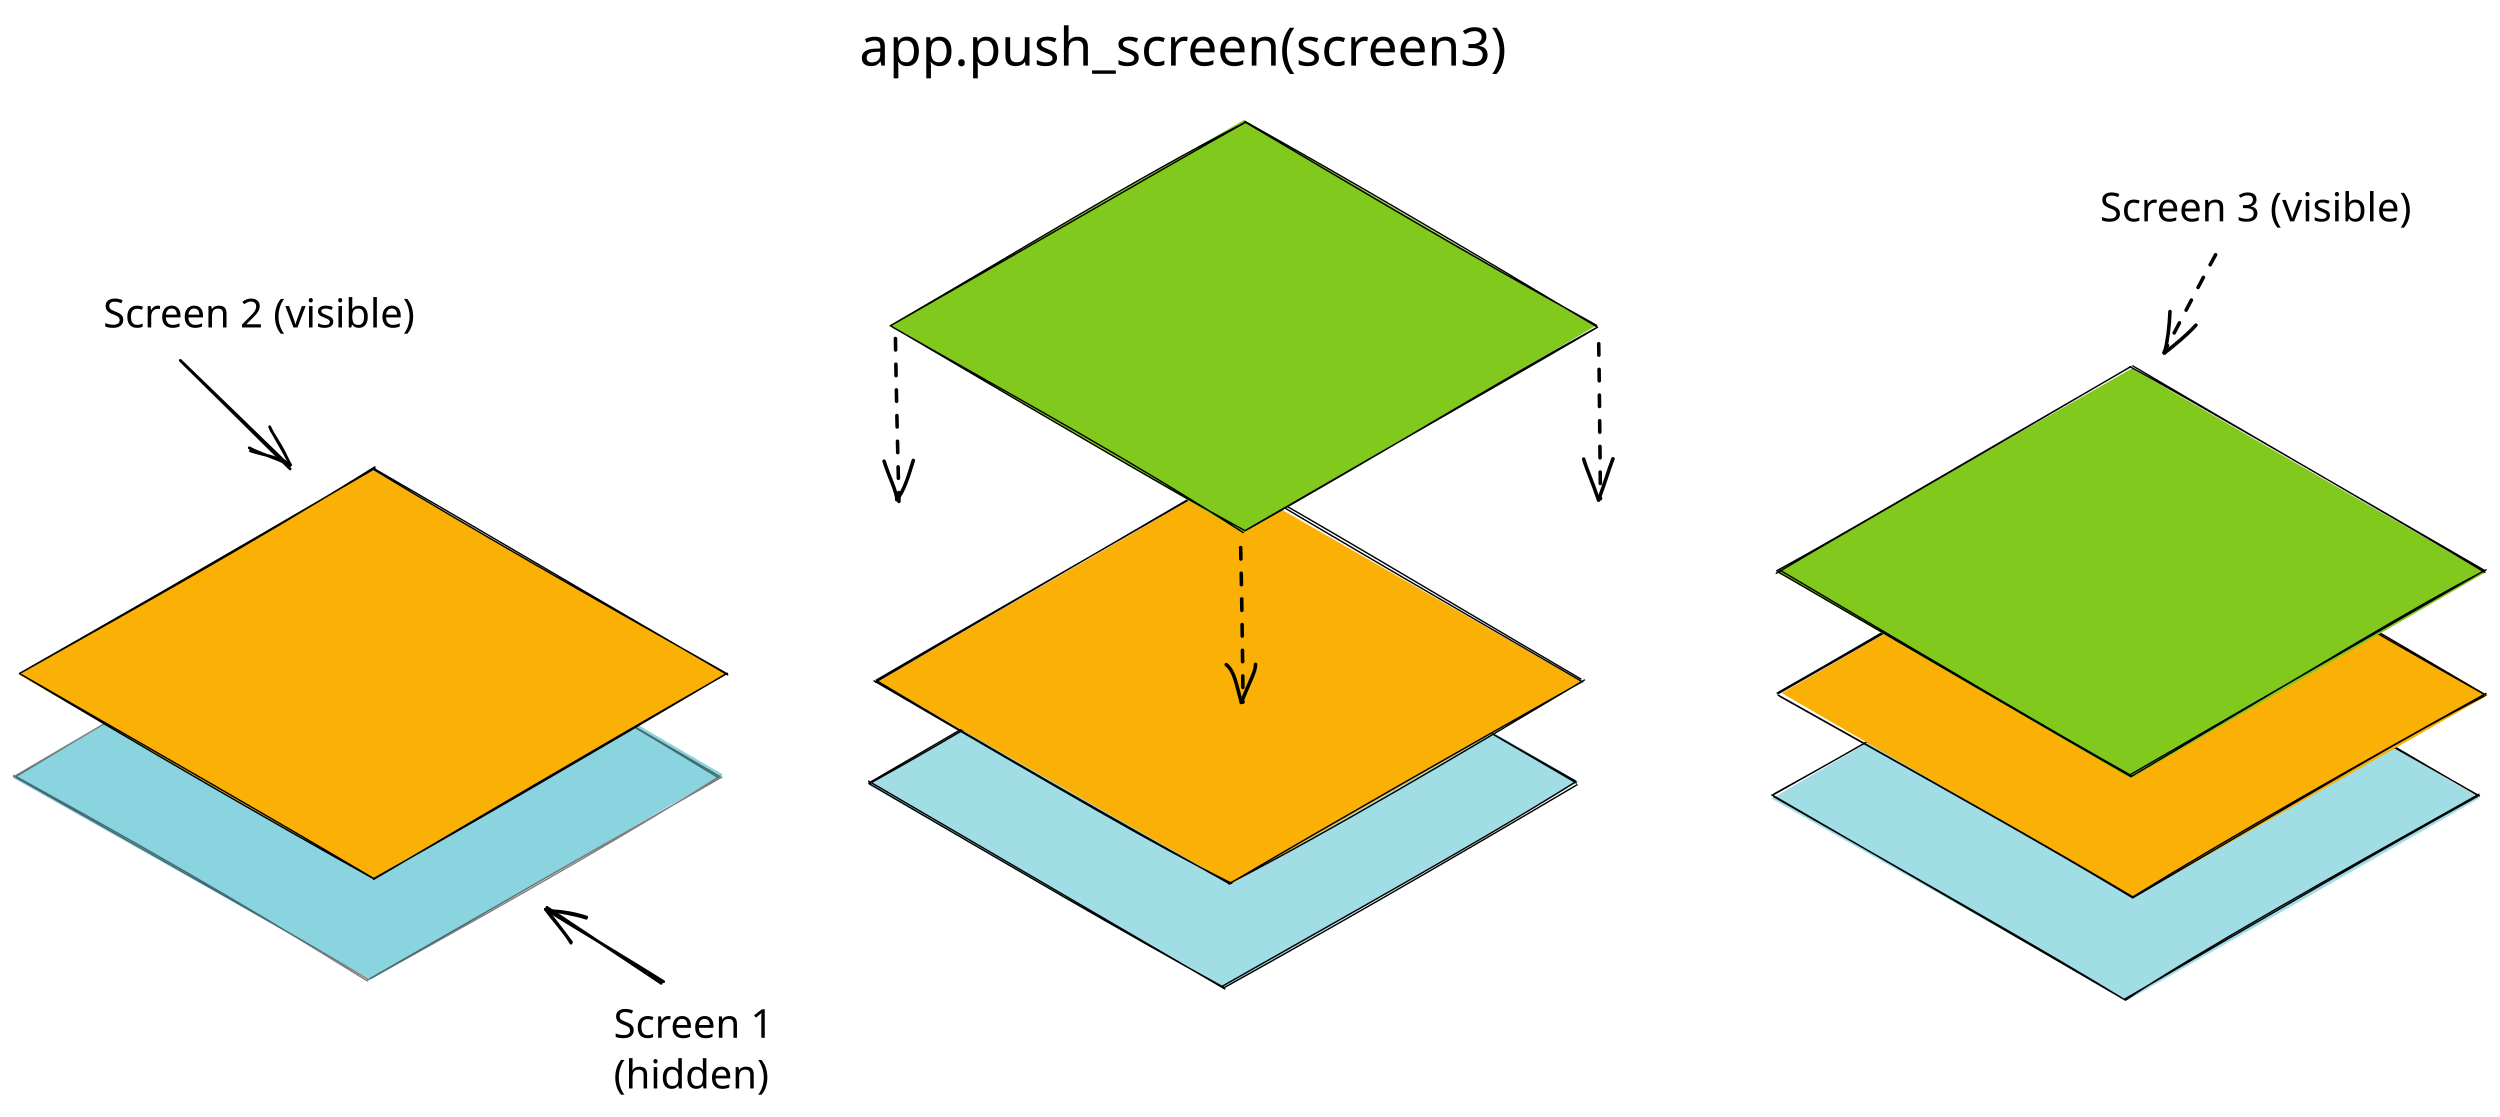
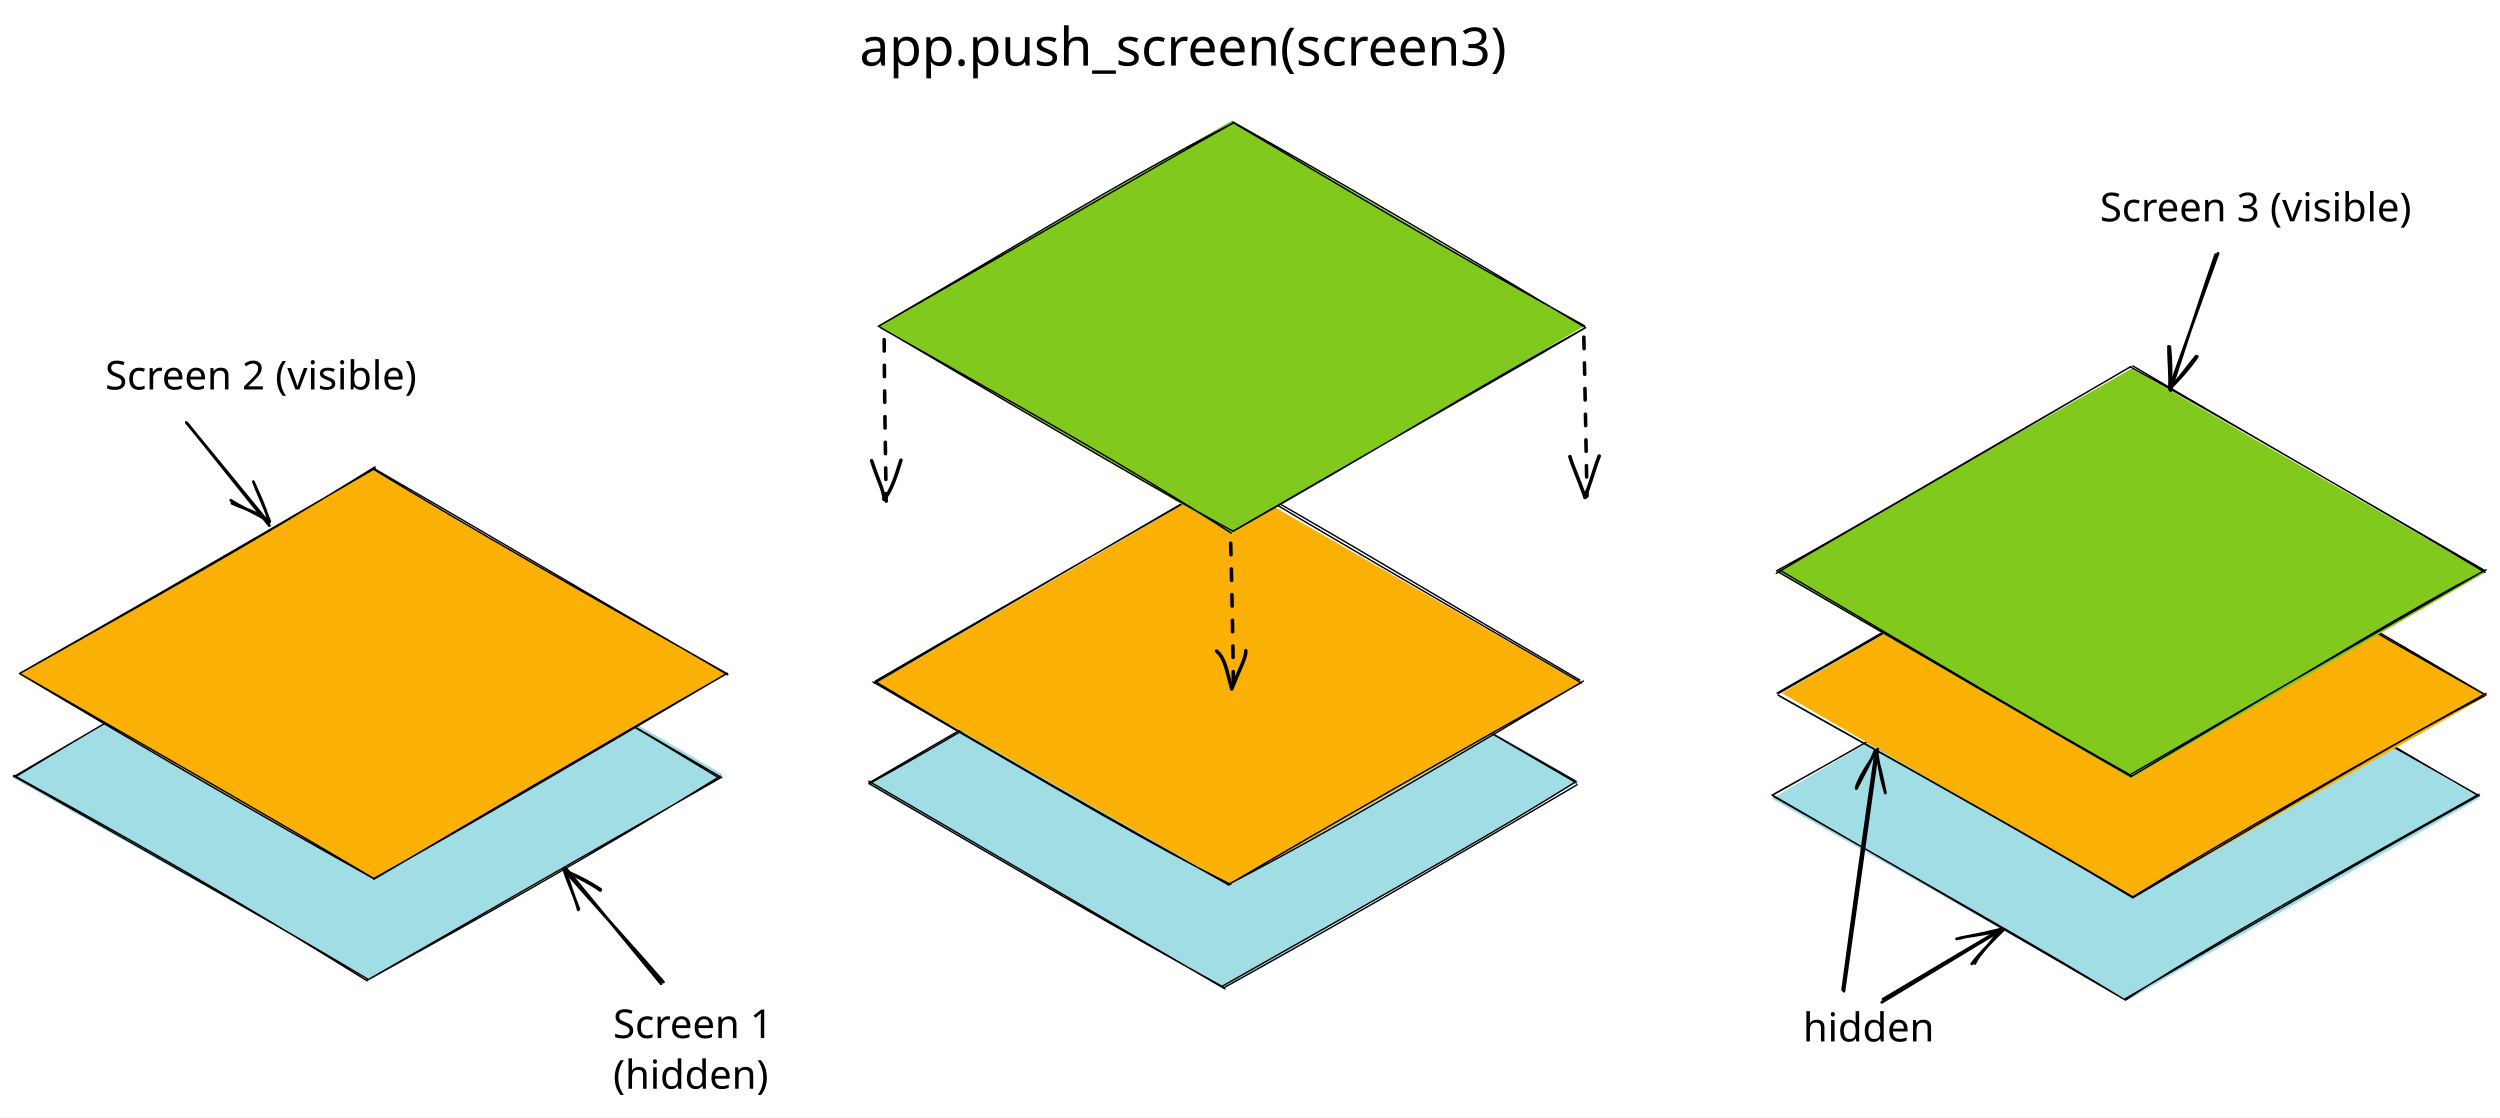
- <svg xmlns="http://www.w3.org/2000/svg" version="1.1" viewBox="0 0 1752.599 783.053" width="1752.599" height="783.053">
+ <svg xmlns="http://www.w3.org/2000/svg" version="1.1" viewBox="0 0 1752.684 783.261" width="1752.684" height="783.261">
  
-   eyJ2ZXJzaW9uIjoiMSIsImVuY29kaW5nIjoiYnN0cmluZyIsImNvbXByZXNzZWQiOnRydWUsImVuY29kZWQiOiJ4nN1ba1PbSFx1MDAxNv2eX0ExX7JVsdJ9+/Zrqra2Ylx1MDAxOFx1MDAwMslcdTAwMTBCgFx1MDAxMNidooQljFx1MDAwNtsyllxmmKn8972tXHUwMDEwS37I8Vx1MDAwYo8zrkqM1e3WVfc55z66/deLjY3NtNdcdTAwMGU3f93YXGZcdTAwMWZqfiNcbjr+/eYrd/0u7CRR3KImyD4ncbdTy3pep2k7+fX166bfuVx003bDr4XeXZR0/UaSdoMo9mpx83WUhs3kP+7/XHUwMDBmfjP8dztuXHUwMDA2acfLb1JcdIMojTvf7lx1MDAxNTbCZthKXHUwMDEzXHUwMDFh/b/0eWPjr+z/gnVB5DfjVpB1z1x1MDAxYVxu5ilcdTAwMTi++iFuZaZyjVx1MDAxNpVVTPV7RMk23S1cclx1MDAwM2q+XCKLw7zFXdqUjXP1+OVLJag+9v6sXHUwMDFjXZnGyWee3/YqajSO0l4jMyqJ6VnytiTtxDfhaVx1MDAxNKTX7t5D18u+1Ym79etWmCRcdTAwMDPfidt+LUp7dE2y/kW/Vc+GyK880CfkymOWaWk4l1x1MDAwNk0+iPs6oPFcdTAwMTi3aEFcIijkoIfs2opcdTAwMWK0XGZk1y8se+WWXfq1mzqZ11xu8j5cXPr+5VXe5/7padFKXHUwMDBmXHJcbi37TddhVL9OnVx0RnlGc2aLrUmYLVx1MDAwMUernO08b3G3bO9cdTAwMDVcdTAwMTlcdTAwMTj+XHUwMDE4nsRrv9N+mqzNxH0omOss/W1cdTAwMThJRTRcdTAwMTWWOdxcdTAwMGLOzo6O8XHv06f36UlcdTAwMTjYi62H/lhcdTAwMDPQ8zud+H6z3/L16a/ctG478L9cdTAwMDGKK4XGaG00szkoXHUwMDFiUeuGXHUwMDFhW91GI79cdTAwMTbXbnJcZmZXv76aXHUwMDE5+lxiWFxufcZAKY5cdTAwMDKnhv69vD68Oagnh+/bp4adw/3l9vvu31x0fXqGXHUwMDFmYVx1MDAxZphcdTAwMDeWcaRHNcrowtNmXHUwMDAzaOWhNlZcdTAwMDI3aLXmi4H/yr9kTC5cdTAwMTH8SjKQ1ii+WvAn6iw6qj7Ut6o75qHaaV8oe/dpWeA3XFxIYMtcdTAwMDJ/XHUwMDFhPqTjkC9VOfKtQc6JhDA18kXrKFFh03w8qneqe2danFx1MDAxY8DfKvo/Rr5cdTAwMTHKXHUwMDAzY7XgQJhEXHUwMDFjVH2J1jO0IMpcdTAwMWFygFx1MDAwNVbMXHUwMDAze20lu4JR2HNmRvGu+Vxiysn3MCGQiX+OxFsuSGxmQXlcdTAwMGWmuJVcdTAwMWVFj2GmXHJcdTAwMDNXd/xm1OhcciBcIoM/XHUwMDE5eFTrhGFrg/+v9fI6XG6CsPWv4pIlId3fXHKoXHUwMDA2v/mmXHUwMDEx1Vx1MDAxZFk2XHUwMDFi4dUgi9KI4rB+c1x1MDAxYVx1MDAxN+a4Rpb4NFxcZy9cdTAwMTh+orhcdTAwMTPVo5bfOC63ai4yXHUwMDE347NhMlx1MDAxYs5cdTAwMDA4KfzUZD4/2bn321x1MDAwN59cdTAwMWVud+Vx8/KsXCLimzUnM/koXHUwMDBmXHUwMDExOICUUlx1MDAxN5mSkVx1MDAxOTxBcyBccvFdXG5jmFx1MDAxYzJsOXRcdTAwMDaRr0KfzoVrT3RWTFx1MDAxOKeuuSv96X2W5VxigPlcdTAwMDOtiM2w8ZLSpuiyXHUwMDExjmczyIFvrojNRasmsvnbNI+hM6d0o4zPRjqUWza9b5688DPQXHUwMDE5hqH5bHSWXHUwMDAyPIpcdNFyzaRcdTAwMTJi0DeTmHlEcYr9XHUwMDE4sYhS1GHDlkNnXG59XHUwMDE5V5qhkIyCXHUwMDA1OYbcXHUwMDFhPaWAKUPSXCLAgFx1MDAxZHHdIFx1MDAwNVOWhpid7JmZXHUwMDEzyP4sdExSv5NWo1ZcdTAwMTC16tSY68j3XHUwMDEyw95cdTAwMTQuXCIjcK3rrGSeZpRbXHUwMDFiRclcdTAwMTSlXHUwMDE5XHUwMDEyRaFT3W87m4XHXGZ3a23cP0q5nnp87VtcdTAwMTW2glx1MDAxZts0OftcdTAwMWGwiVbUgqBcdTAwMTCYKbDIc+/ZN0owj1x1MDAxYlx1MDAwNtpaTuG4VjhqVMNP0q242YxSmvuPcdRKh+c4m8w3juXXoT9cIlx1MDAxZvRQxbZhOWi7XHUwMDExXHUwMDA3VT3/ayMnTPah//dcdTAwMWavxvYuxXLWOIzifLRcdTAwMTfF95l1zFx1MDAxNNKYYVx1MDAxOVx1MDAxM1oriWp6XHUwMDE5m1x1MDAxY42upYxcdTAwMTnNPEqrtSTga2V5fucsKlx1MDAxMdpcdTAwMTM071ZcdTAwMWFKMiyaIbuWo2KGebSigjCMZFx1MDAwMVFwVMUoPLLIJGjnWlTRtTypmLBcdTAwMTRAUmC1WlxymztBmFLDJuesXHUwMDAzeoEkXHUwMDEyaFx1MDAwNFjNSMhoKkdFjFx1MDAxY5ZEqYW15LBoqcV8XCI2uXo6YFx1MDAxNFMogZGHXHUwMDA0UMxcdTAwMThhR42yXHUwMDFlXG5aPIGaVl+hXHUwMDFkNepnXHUwMDEysUoplrPWXHUwMDExXHUwMDE4zyhjXHUwMDEzyoTClFxuXHUwMDE5V8LdXHJcdTAwMGJV5lx1MDAxZimZ/+7wbe/N7+fb76PzXu/iovXYOGTrnV9RyCVcdOAk2CxjpsqDoaxGTnOvLTlcdTAwMThcdTAwMDRhpLV2yLB5SuRKLbFOyMg4KSQ8Q5F8goRcdTAwMTE7bSHye74ytixcdTAwMDR7I46WXCJobXD6XHKcRKrTi2pPJ/u3XHUwMDA3VWzvXt339P66w9OVsVx1MDAxOVxiZpCCXHUwMDE4yYaq2IZ7ICmpYJQyXGLF16yKTTmClEzJZyhiTywzXHUwMDEzXWfJXHUwMDEx5lx1MDAwNqexZeDU5CeNlTPUpraCVpxuXexcdTAwMWXYZOvxJjzjaT1qrDs4KZlQpED0olx1MDAwMFtcZm2xVJT2uKL4QmpcdTAwMTeA6zxDmlx1MDAwYpxcdTAwMDZqlodLlE5cdTAwMTc8UFx1MDAwMsdWvL9ownC3+/vjY+PyXFxdXFyJNFx1MDAxMr1zVlxihEbyj37L11eTxj1IXHUwMDBlPsH9TSdt31U+Xu3ffH54XHUwMDBiXHUwMDFmljBuoG9vw3fqg4wjflx1MDAxMu/s3+5XfjtZwri31Y9cdTAwMDdcdTAwMDGenjZcdTAwMWa+7GzXZEe+fVx1MDAxM/aWVbYjXHUwMDA3hXkw+1xcW03F+s2wXHUwMDAwUFohkFx1MDAwYjG1XHUwMDAwXFz4v5392bu/+pRsXHUwMDFmnO7e3aSXR/u7651cdTAwMDZSXHUwMDBm40lFnthlUcCGXHUwMDA1gCN4IFxcXG6u3Vx1MDAxNqy1i+02XHUwMDAxmMtwTPAkXHUwMDBie9196uNcYuHR7XpTmLfSUEm7XHUwMDFjueAn5isgU0LtijagKELlRtmBPv1yco617+Vkv9322t3k+lwiySq4L7+9ifFF5UJBf1x1MDAxNUXlUtsmUrG0JEP+tjSToXybUGhnOPAwWfSWQcbAT67DZbtjJIerXHUwMDA1XG4jXHUwMDE0YzhYlTHoaWUpiUSBzilcdTAwMGbHXHTL4VwiXHUwMDEx3kjBpbuBXHUwMDE13IypynBOZmpcdTAwMDCkqIFcdTAwMTkobNd/98xcdTAwMWPJLVx1MDAwM8M5toVcdTAwMTeoyzBlOJ+LqVPWZSaHeFx1MDAxYsVcdTAwMTKINUqAsIhAWalcdTAwMTWjZVxc6UnNhWRAqlx1MDAwNsZcdTAwMTj+1KGkKjP4XHUwMDE0P1FppFx1MDAxNE/uNYKkfLRcdTAwMTfF95nFhFx1MDAxOFImJmho0im+mD7tnFx1MDAxY+isqZZIUFx1MDAxZSGQnLZcdTAwMDJLWpI7zUxLrIcuXHUwMDE5VVJcdFxyXHUwMDA2XHUwMDE3SzvLtIR7XHUwMDEyLbhcdTAwMDNaSpDJqMeJXHSzXHUwMDFlKVx1MDAxZGogiLgseEycr7mWcq6jVHOriUv9XHUwMDEw+CwlkmdTk1xu92hcdGhcdTAwMGVorSzjXFxbXej1VFDlXHUwMDFlWmNcdTAwMDRcdTAwMTimKJND+b3G+E/Tk3JMZa0jaFqWoqAoP8jCtGLCXHUwMDFkx5paUibnemsqKaApXHUwMDAyIa2gZEBcdTAwMDDKwjGRrNIqwFx1MDAxM07qhVx1MDAxMFx1MDAwNpmyi1x1MDAxZGUp11x1MDAxNEWpIflMyv6VQDsmc+BMeZS8XHUwMDE5d4BOo9Bq5NyaJmfEyNA8WFiNotjn3fueIT5h5Fx1MDAxYZSmXHUwMDE4zdXGXHUwMDE56DFcdTAwMWLNXHUwMDFjPC0tJ+dsXHUwMDE4Usz5nUr/PEUpQVTWOIKlXHUwMDE5XHUwMDA1ZdJcdTAwMTHvXHRcdTAwMDddmVx1MDAxMpIrmGFcdTAwMTf6w1x1MDAxN4TTuFo5PD22j6c6OGZnn6/mkZRcdTAwMTXWXHUwMDFmiVx1MDAxNlx1MDAxZVx0iVGIjJFzXHUwMDFiXGZSKFv2lHHVXHRcblFIXlx1MDAxNjzr+lxmmzfkZ1x1MDAxMCn1WHFFwrqt01x1MDAxOXRkXoCq8vJcdTAwMThcdTAwMDX00lU0Zlx1MDAwMOj1baXVOdw6fnt6XHUwMDEzX1xcJM1qXHUwMDE3t9+vO0Cl8IBRpsatorVcdTAwMWX+XHKCZZ5wZ4OsVExcdTAwMTFIXHUwMDE2O+619N8gcGDk6ayew80tsn1cdTAwMDNE5VVs31x1MDAxNFx1MDAxZPvIXHUwMDBmXHUwMDA1XHUwMDFjSZyCTlxyz4/vztrs896X7puz+pdeLejetntzVYxWXG5PIE9O+ZtQijyUXHUwMDFhLFx1MDAxOHGGnnRuXHUwMDBiOOXgkmZkIXguff9cdTAwMDbc5rexK/7twHNt32BcdTAwMTJvP+zvn/D0+DCs/r5b0/rkYGm/vFx1MDAwMYlsliNHXHUwMDEzOVW2XHUwMDFkXHUwMDAyXFyUXHUwMDEziqEhfzdDjlNLd3eSy7vIPFThMd5pJLdHXHUwMDFkue45XHUwMDBlTbXn9kEoKLFKMTlcdTAwMTiRVID4JrVAkFx1MDAxYSjPVIvVTcpcdTAwMThcdTAwMDViXGaVRo/rcyZJaIWGXHUwMDE1M+hcdTAwMTmRTkmS4lx1MDAxYWbZ+MtcdTAwMDG1wHl9sZbn9cXC5/UlL3WRYMGV/vT0hJ687mtKaKuYXHUwMDA3XHUwMDFhpCBYyWK54FuG4XFrKURiXHUwMDE2iO36eVx1MDAxY6TQnmGU5CiUQtCd8nCsT25lPC6YXHUwMDEx3Fx1MDAxYVxy5Fx1MDAxNEe5XHUwMDBlUlwihf5sjt/mLFKymJuNU5YsJjuJjWLJwu0gKIpnNVx1MDAxM8ZwZU2hV79iXHUwMDAxUlx1MDAxOeaMp17I5jzqOjlcdTAwMTQsXHUwMDE4VSFsSUBDXHUwMDA2SWCUpqrRMlxuuPP6klx1MDAxY4aQRrjfgI3Y9DNcdTAwMTVLKqVgdq9cdTAwMTFcdTAwMTjnw70ovjs/kN3AbVwiXHUwMDFmpYS5/mpcdTAwMTCso+BJxvOn3LyLwvvquJwpezl1zObTiVDonvWvry++/lx1MDAxZipcdTAwMDVGaSJ9
+   eyJ2ZXJzaW9uIjoiMSIsImVuY29kaW5nIjoiYnN0cmluZyIsImNvbXByZXNzZWQiOnRydWUsImVuY29kZWQiOiJ4nOVcXG1z2khcdTAwMTL+nl/h8n3Zq1xu2nnr6Zmturpcbk5cdTAwMWN7XHUwMDEzx/Fb/HK35ZJBgNaAMFx1MDAxMrbxVv779chcdTAwMGVcdTAwMTIvXCJgMEtyVGyMRkitmaeffrpnJn+92tjYTPqdYPO3jc3gvuI3w2rXv9t87Y7fXHUwMDA23TiM2tQk0s9x1OtW0jNcdTAwMWJJ0ol/+/XXlt+9XHUwMDBlkk7Tr1x1MDAwNN5tXHUwMDE49/xmnPSqYeRVotavYVx1MDAxMrTif7vfn/xW8K9O1KomXS+7SSmohknUfbxX0FxmWkE7ienq/6HPXHUwMDFiXHUwMDFif6W/c9ZVQ79cdTAwMTW1q+npaUPOPLSjRz9F7dRUY5hgWqFcdTAwMWGcXHUwMDEwxm/pZklQpdZcdTAwMWFcdTAwMTlcdTAwMWNkLe7QJjQv9MPZWalafuj/WTqqmebJXHUwMDE3nt21XHUwMDE2NptHSb+Z2lx1MDAxNEf0KFlbnHSj6+A0rCZccmrlI8eLvtWNevVGO4jjoe9EXHUwMDFkv1x1MDAxMiZ9d4yxwVG/XU+vkVx1MDAxZLmnT4prjzFccmgtN1x1MDAwMCx7WPd9oYzHuFVWgFx1MDAxMlpxgSOGbUVNXHUwMDFhXHUwMDA2MuxcdTAwMWYsfWWmXfmV6zrZ165m53Dw/aua1tlZd09cdTAwMGasLHjKKIkwaGpcdTAwMDRhvZE4I4z2XGZyZvOtcZCOXHUwMDAyV1ZbhsCzXHUwMDE2d9PObjWFw1x1MDAxZqP92PC7naf+2ozdh5zBztZ3o1jK4yk30sFu9fz86Fg97Fx1MDAxZVx1MDAxZX5IToKqvdy6XHUwMDFmXFxrXGJ8frdcdTAwMWLdbVx1MDAwZVq+Pv2VmdbrVP1HTHGtlWVcdTAwMTJcZkeW9XQzbF9TY7vXbGbHosp1XHUwMDA2w/To19dzg19cdFVcdTAwMDR+Qo7Qmis5O/rvoHFwvV+PXHUwMDBmPnROXHK7XHUwMDEwd1dvP/TWXHUwMDFj/YJ5wjKu6FGNNiiH4c9Re1xujVx1MDAwNcGNsoh8MfjX/CvGYIng18BcdTAwMDRYo/lqwVx1MDAxZuvz8Kh8X98qb5v7crdzqe3t4VLAb1xmXHUwMDFhLkGwZYE/XHTuk0nIXHUwMDA3XHKFyDdGXHUwMDEx+Fx0XHUwMDBmMyNfto9iXHUwMDFktMzno3q3vHuO8mRfrDnvXHUwMDFiXHSe0VJoXHUwMDAzipxcdTAwMWPsXHUwMDEw8ClcdTAwMTB4TCgujaBcdTAwMWZccrBcdTAwMTDu0Vx1MDAwMquJcdxzZsZcdTAwMDGPfFxm5lx1MDAxNH6YlIrJn4fjhbZKSJhcdTAwMDPmXHUwMDE5mqJ2clx1MDAxND5cdTAwMDQpOVxmXHUwMDFk3fZbYbM/XHUwMDA0iVx1MDAxNP9k4FGlXHUwMDFiXHUwMDA07Vxy/t/2L42wWlxy2v/MXHUwMDBmWVx1MDAxY9D93Vx1MDAwNfXwN980w7rzls1mUFx1MDAxYnajJCQpNmhOolxcXHUwMDFmV8hcdTAwMTKfLtfdrY4+UdRccuth229cdTAwMWVcdTAwMTdb9Sxv1kZcdTAwMTR7M1xigUTgXHUwMDE5/L/nzVx1MDAxNyfbd35n//D+Zlx1MDAwN45bV+clXHUwMDE5Xa+5Nyu0XHUwMDFlSoZWUawg+squ4r5P4cVcdTAwMTDgkFx0ozSSWHpcdTAwMTFvXHUwMDE2MiPMgTfnjj15s2aS5FxymiyU/uAxy1x0Nupblj3pipxZbPxCiVN41VxmJjuzgKFvrsiZ81ZNdebHbp7gzVxc5eLCqDtTTFKkj0Xm8N9z5+kjP4c7i1Fsvpg7g9RcdTAwMWVcdTAwMThtKTZLhZSaXHKrUqU8y8iVXHUwMDA1Q2lAczli2HL8XHUwMDE50JOcXiR/XHUwMDE13Vx1MDAwYsxcdTAwMDT3RuY5cVxmkqhF0082bt9it6A2inXyXHUwMDE5+Vlq51x1MDAxNHf/nkPOk0Hl7PC7STlsV8N2nVx1MDAxYTMm+VZm2J0hRqQuXFzpOSuZp4FzSYNI6Vx1MDAwNVx09ixRdV3hd5zN0mOGRFx1MDAwZadMg34o6Xo64+vAqqBd/b5N0/OvIZtcdTAwMTgpXFxOXHRccpL2s1xcXHQ7Zlx1MDAxNNmkZZrzcCYkmT5mU9OPk62o1VxuXHUwMDEz6vrPUdhORrs47cs3zs1cdTAwMWKBP8ZcdTAwMWb0TPm2UT7ouCtcdTAwMGXTevbXRuYw6YfB33+8nnh2MZbda1xmxdnlXuXf52Yyul0hkZGsZsRcdTAwMDSQucz3iGy6XHUwMDFlXUtcIjPUtYpcdTAwMGLrKkdEMyp72DTLkOhRzoeugEN5iFUjdi2HxzR6hmv6p4GowfKMTFx1MDAwNzRmXGJcdTAwMDCaXHUwMDEyaVdH4qBzicZcdTAwMTONSUtcdTAwMDJcdTAwMTJgxSSGXCLPqMsnselp61x1MDAxMGFI5ViCXHUwMDEzYl1HWZM76YnEhCdcdTAwMTEoWilwWog/l8Sml1BzNpXIKGlpXFy4pZtcdTAwMDGiVuNGecagdIqBMkgk++GHZrFSIZTT1jFcdTAwMTTPSWNTXG6F0rDRo1x1MDAwM1wi05K7bFx1MDAxNmZPsPzfXHUwMDBm3vfffLx4+yG86PcvL9tcdTAwMGbNXHUwMDAztt5cdFx1MDAxNiFcdTAwMWY8XHUwMDA1oDSjIE3cnYmhtE5cdTAwMGXCQ8s1UlJPRJZcdTAwMTNsa1ImJ7BokCBeoExeXFzLI6fjdq5cIsdz8Vx0qjBjUOT3zpjZq3kx6NPLclx1MDAxZuO9m/2y6uzU7vq4t/bwtJ6SXHUwMDAyXFzh0lx1MDAwMojhQMuN8Fx1MDAxOKN2XHUwMDEyQYyyXG47qlx1MDAwMP7eOjblXGJcdTAwMDBMw1x1MDAwYpSxp1TgrFwiPWJXXHUwMDAwTi1kXHUwMDExOEFKrTnD2UXgVrVcdTAwMWQlW5c7+zbeerhcdTAwMGXOeVJcdTAwMGab61x1MDAwZU4hPFLXRlJ4XHUwMDAyru1wdaqktYdcdTAwMTTTSGExJPDgYjLQiIrlwVx1MDAxMqkzzcCZYSueYTRBsNP7+PDQvLrQlzWZhLJ/wXJCaCz/XHUwMDE4tHx9Pe26+/H+obi77iad29Ln2t71l/v34tNcdTAwMTKuW8Wbm+B3/Vx0opCfRNt7N3uldydLuO5N+fN+VZ2etu7Ptt9WoFx1MDAwYu/fXHUwMDA0/WVV4Y1GsHJZXHUwMDFjUFSelpJcdTAwMTdcdTAwMTFcdTAwMDBSVkHaWsqZXHTg0n93/mf/rnZcdTAwMTi/3T/dub1Oro72dtY7XHUwMDBipDOMR1x1MDAxOZ5kLolcdTAwMTJsZJa1RKmFJ4hcYkmju0lYu2BcIkhZ01UwQTxBbrZ74PpqzOGVm/cmmbdSqYRcYozPXHUwMDE1jbJcdTAwMTHPSsiUT3NDbKtJoXKj7dA5g4JyhrVvXHUwMDA1Zb/T8Tq9uHFcdTAwMTmnNdxfXHUwMDFl3+TksnKupL+KsnKhbVNdsbAkI6coRZe1XHUwMDAym10oTqe8Zbhi1Y9cdTAwMWLBsoOx9ijUSlxutIYh48PB2IBcdTAwMDecXHUwMDE5amTkhsYsNvFb5IncXHUwMDEzzsW04kZxd5dcdI7JuSRSsKBpRCwl72JsJom7iVx1MDAwMiZI187vqc8vy5BuJLvnWaCQs2Omssx0ibeRL8tYo5hQSlCqRfwhclXNp1xuXGJ4Wlxu5UaUXHUwMDEz/VEnPp1QUJVcdTAwMTl+ilx1MDAxZqg0UoyotHVcZkvZ9V7l3+emXHUwMDEzZVxuQztHkETtYlx1MDAwZXE/XeusKaFcdTAwMDBcdTAwMDePUkpcdEaCXCKVn027pISiSFkjXG5cdTAwMDDNgVx1MDAxOGexuapcIkJcdTAwMTFcdTAwMWVQnm+UIHfgUptcdFx1MDAxYZ9z7qFby6WsK7vz3ErHgdJHXHUwMDFhM3jWcqpF+IS6jWfG/I18UlwiQrGCuVVBjjGktpg765FQKHhcYkB3krbaMGV/UkIpRJR7jWNpWXxC2UAhnyhcdTAwMDZMXG4+R6F1eq63pnxcIjR6qJTRmlx1MDAxMiPQw3RcIoT1pFx1MDAxNVppXHUwMDFhXHUwMDE4o5larJJVLFAsY5xuT9lcbpOcTZj6pifxSEXRXHUwMDE1LKUsbv52lE9QXHUwMDExMii1y1x1MDAxYVZCJ0ipy0vOXHUwMDFhzSFPSJxJKy2iXHUwMDA2olxuXHUwMDFh1DE6sVx1MDAxZadcdTAwMGUkkyl40Kjit6nXn41OXG5cdTAwMDGVNo5BaU46mbbEu3ihK7FcdTAwMWKSaJqjMv7pTInTqFxcOjg9tlx1MDAwZqdYPWbnX2prXnwkXHTmKTBGK0U9j7lcdTAwMTn5lE8096hcdTAwMDeMJFVohFx1MDAxNHKx0sNLbHBAXHUwMDEy+EOZ2ErKj0dcdTAwMTf7b5p7R8FJr1x1MDAwM+XD6qfT3avP0bLKbujkRcbcL1h6l4XhVEmwXHUwMDFhQc++kKxxU2p3XHUwMDBmto7fn15Hl5dxq9xTbz+sO/qBMlx1MDAxZlx1MDAwNsg5PaxQo/tcdTAwMWIs86RbdUSpXHUwMDEx0zQq6zUvxLlgXHUwMDE0RC0+I4IuMDGElph4XHUwMDFlQf5cXHSiLlxctmyF0qTF5+Dmz7+fd9iX3bPem/P6Wb9S7d10+s8qRq1cdTAwMTSdgjRcdTAwMDJ1ttRcdTAwMWElz3XH41x1MDAwNZRcdTAwMDdcXKBcdTAwMTKkXHUwMDExXHUwMDAw0C6WOy59Yki4WXVjV7wrYYF5oe9cdTAwMTKzJI3CzNKIuWg+RPDiJMcyRVx1MDAwMlxi7ezbzirJznZ8dVx1MDAxYpr7sniItpvxzVFcdTAwMTfWPckxaDw3XHUwMDExQsLEas1gWJWUXHUwMDA0+Vx1MDAwNaBUaaqthF5s31lcdTAwMTHy81x1MDAxYlCmrNjnXGYkokSxYqSrOHp7v7d3wpPjg6D8caeCeLK/XHUwMDE0pFPmzjVH8ayqy1wiS/blWi7Zl1x1MDAwYi/ZXHUwMDA3LC6DOpaXgs1cdTAwMTHKplx1MDAwZvx6TnFazTyBXHUwMDAyJMFcbpRcdTAwMWTZRq09bi0pXHUwMDE5Zlx1MDAwNXk7vkwgk5LuopVA6TJcdTAwMWGYtFx1MDAxZMcqz1xiSomsUW5cdTAwMTNcdTAwMGVcdTAwMWL3dVx1MDAwMaBcZua3XHUwMDFmr2Kp69xxJ2fHTEWL6UFiI1+0oFx1MDAwNF1cdTAwMGLLSSy7moTiuZNcdTAwMDZLXVx1MDAwNWjDnO3I3L7EpzN+tqJFqVx1MDAxMFHuNYal7HKv8u9zq1x1MDAwM1moio3klKHjXHUwMDFje/mOXHUwMDBm3vdKeHi6/eXjx/pd/fL0T41FS01cdTAwMWJ+pdHrXHUwMDA266CL0Vx1MDAxNYRAWMNcdTAwMTQoPZK1XHUwMDAxqWYrgCSElJbU68uIg9zE1jRtXHUwMDAwlMhz58Gr1Vx1MDAwNrUusWjnXGaO3zW2XHUwMDBmv1x1MDAxY4ja4bugM5s2eD3tui9a9rDWTZCtTHM8bqldXHUwMDA3nfFkyfO0XHUwMDA1isL/ocWme+D4XHUwMDFjM6zTcTNcdTAwMTdcdTAwMWasUFxcaItcdTAwMWVBR9Cjulx1MDAxZPt2ZFx1MDAxYo1cdTAwMTJcdTAwMWVoXHUwMDA13M2aUFx1MDAxZbtYXHUwMDExpzBZXHUwMDAwj9PFXHLnkrJxJifJXHUwMDBiro1cdTAwMDeIRksrXHUwMDA1XHUwMDEy6Mc20qCbu2GYXHUwMDFisZXMiTzb8WaUXHUwMDE308PMxvCuXHUwMDE1t0NDS+pAt0JcdTAwMDAmLNrgdJLmMt1qwMBcdTAwMDD8rFx1MDAwMqNcdTAwMThT7lVcdTAwMWGH05xcdTAwMTKjkFM0K+RcdTAwMTTQbjGylLNrjOkxY105XHUwMDA1085329qY0E5VjXCKJVx1MDAwNWKYNcYoXHUwMDE0L7Qm2yjPpYaoLaOsg7p9nFLIXHUwMDBlt1KNJCjRXHUwMDFiSW4xXoejhEpxQlHWef9/nFwiaFx1MDAxOK2rXHUwMDE4XHUwMDE56lx1MDAwYs3HOUW6rXCIlIQq1EaQfpzOKUVWTZ9cdTAwMDJcdTAwMWOxijFlJLOKI1GZlVx1MDAxM5jOc5UwTckxxVx1MDAwNUvZxI+9Qa9cdTAwMTDP7lVcdTAwMWGHclx1MDAxMZ29erqDW/x6lFx1MDAxMO5cdTAwMDZcdTAwMDNC0Fx1MDAwZatPSjB7zM3bMLgrT5qRSV9OeKVcdTAwMWTquChwXHUwMDBm+9fXV1//XHUwMDA3mNhRliJ9
  <defs>
    <style>
      @font-face {
        font-family: "Virgil";
        src: url("https://unpkg.com/@excalidraw/excalidraw@0.12.0-32d8221/dist/excalidraw-assets/Virgil.woff2");
      }
      @font-face {
        font-family: "Cascadia";
        src: url("https://unpkg.com/@excalidraw/excalidraw@0.12.0-32d8221/dist/excalidraw-assets/Cascadia.woff2");
      }
    </style>
  </defs>
-   <rect x="0" y="0" width="1752.599" height="783.053" fill="#ffffff" />
-   <g stroke-opacity="0.5" fill-opacity="0.5" stroke-linecap="round" transform="translate(10 400.2561) rotate(0 247.7422 143.4355)">
-     <path d="M249.07 -1.77 L496.89 142.74 L249.87 286.48 L-0.83 145.12" stroke="none" stroke-width="0" fill="#15aabf" fill-rule="evenodd" />
+   <rect x="0" y="0" width="1752.684" height="783.261" fill="#ffffff" />
+   <g stroke-linecap="round" transform="translate(10 400.2561) rotate(0 247.7422 143.4355)">
+     <path d="M249.07 -1.77 L496.89 142.74 L249.87 286.48 L-0.83 145.12" stroke="none" stroke-width="0" fill="#15aabf66" fill-rule="evenodd" />
    <path d="M248.92 1.29 C315.26 39.76, 386.87 79.98, 494.58 145.5 M247.79 0.15 C338.29 52.65, 429.38 106.11, 494.74 144.19 M494.96 143.83 C436.82 179.75, 375.72 216.01, 247.46 286.91 M496.04 144.53 C411.32 192.89, 328.36 240.48, 248.59 286.26 M247.37 287.36 C187.51 250.35, 127.94 213.75, -0.31 143.33 M248.45 286.5 C191.32 252.47, 135.52 220.83, -0.54 143.75 M1.28 144.02 C99.5 84.4, 198.59 28.48, 247.43 0.82 M-0.48 144.32 C64.45 106.33, 127.23 69.27, 248.48 -0.57" stroke="#000000" stroke-width="1" fill="none" />
  </g>
-   <g stroke-linecap="round" transform="translate(14.19939 328.7156) rotate(0 247.7422 143.4355)">
+   <g stroke-linecap="round" transform="translate(14.28357 328.7156) rotate(0 247.7422 143.4355)">
    <path d="M246.59 0.63 L495.04 143.97 L247.18 287.32 L-1.13 144.14" stroke="none" stroke-width="0" fill="#fab005" fill-rule="evenodd" />
    <path d="M246.54 -0.2 C319.24 43.48, 392 85.25, 495.83 143.78 M247.87 -0.28 C316 39.05, 383.71 79.16, 495.95 144.4 M495.68 143.34 C403.13 196.24, 308.47 251.97, 247.72 287.79 M495.38 143.31 C398.92 200.53, 302.52 256.59, 247.76 287.17 M248.05 287.34 C178.64 246.16, 108.58 206.22, -0.51 143.45 M247.65 287.26 C168.16 242.82, 89.94 197.59, -0.5 143.43 M1.05 142.6 C78.99 98.56, 159.08 54.33, 248.62 -1.44 M-0.35 143.28 C61.2 108.23, 123.62 72.66, 248.72 -0.4" stroke="#000000" stroke-width="1" fill="none" />
  </g>
-   <g transform="translate(430.199 702.0533) rotate(0 54 35.5)">
+   <g transform="translate(429.8567 702.2608) rotate(0 54 35.5)">
    <text x="0" y="25.5" font-family="Virgil, Segoe UI Emoji" font-size="28px" fill="#000000" text-anchor="start" style="white-space: pre;" direction="ltr">Screen 1</text>
    <text x="0" y="61" font-family="Virgil, Segoe UI Emoji" font-size="28px" fill="#000000" text-anchor="start" style="white-space: pre;" direction="ltr">(hidden)</text>
  </g>
-   <g transform="translate(72.35136 204.5588) rotate(0 118 18)">
+   <g transform="translate(73.72421 248.0636) rotate(0 118 18)">
    <text x="0" y="25" font-family="Virgil, Segoe UI Emoji" font-size="28px" fill="#000000" text-anchor="start" style="white-space: pre;" direction="ltr">Screen 2 (visible)</text>
  </g>
  <g stroke-linecap="round">
-     <g transform="translate(126.4047 253.6403) rotate(0 38.00835 37.33103)">
-       <path d="M0.98 0.05 C13.84 12.61, 64.33 62.57, 76.95 75.06 M0.03 -0.98 C12.83 11.24, 63.78 60.85, 76.5 73.15" stroke="#000000" stroke-width="2" fill="none" />
+     <g transform="translate(130.5804 297.1451) rotate(0 28.65556 35.47608)">
+       <path d="M0.98 0.05 C10.72 11.99, 48.74 59.48, 58.25 71.35 M0.03 -0.98 C9.71 10.62, 48.19 57.76, 57.79 69.44" stroke="#000000" stroke-width="2" fill="none" />
    </g>
-     <g transform="translate(126.4047 253.6403) rotate(0 38.00835 37.33103)">
-       <path d="M49.2 62.44 C57.5 65.31, 65.15 65.68, 76.64 71.51 M48.34 60.3 C55.75 64.23, 63.73 66.39, 77.21 72.24" stroke="#000000" stroke-width="2" fill="none" />
+     <g transform="translate(130.5804 297.1451) rotate(0 28.65556 35.47608)">
+       <path d="M32.07 55.69 C39.92 59.44, 47.12 60.66, 57.94 67.8 M31.21 53.55 C38.21 58.27, 45.78 61.2, 58.51 68.54" stroke="#000000" stroke-width="2" fill="none" />
    </g>
-     <g transform="translate(126.4047 253.6403) rotate(0 38.00835 37.33103)">
-       <path d="M63.49 47.72 C67.72 54.87, 71.32 59.4, 76.64 71.51 M62.63 45.57 C66.35 53.34, 70.67 59.26, 77.21 72.24" stroke="#000000" stroke-width="2" fill="none" />
+     <g transform="translate(130.5804 297.1451) rotate(0 28.65556 35.47608)">
+       <path d="M47.95 42.69 C51.27 50.24, 53.98 55.15, 57.94 67.8 M47.08 40.55 C49.99 48.66, 53.5 54.92, 58.51 68.54" stroke="#000000" stroke-width="2" fill="none" />
    </g>
  </g>
  <g stroke-linecap="round">
-     <g transform="translate(464.528 689.5987) rotate(0 -40.41467 -26.47026)">
-       <path d="M-0.99 -0.26 C-14.45 -9.17, -67.64 -44.66, -81.08 -53.48 M0.69 -1.44 C-12.92 -10.2, -68.85 -43.8, -82.16 -52.22" stroke="#000000" stroke-width="2" fill="none" />
+     <g transform="translate(464.4064 689.8854) rotate(0 -33.90841 -40.48299)">
+       <path d="M-0.99 -0.26 C-12.28 -13.85, -56.8 -68.02, -68.07 -81.5 M0.69 -1.44 C-10.76 -14.87, -58.01 -67.16, -69.15 -80.25" stroke="#000000" stroke-width="2" fill="none" />
    </g>
-     <g transform="translate(464.528 689.5987) rotate(0 -40.41467 -26.47026)">
-       <path d="M-53.21 -46.62 C-61.73 -49.44, -69.27 -50.73, -81.09 -51.43 M-53.51 -45.89 C-62.34 -48.82, -73.04 -50.18, -82.04 -52.01" stroke="#000000" stroke-width="2" fill="none" />
+     <g transform="translate(464.4064 689.8854) rotate(0 -33.90841 -40.48299)">
+       <path d="M-43.25 -66.29 C-50.94 -71.38, -57.64 -74.96, -68.08 -79.45 M-43.56 -65.56 C-51.36 -71.26, -61.04 -75.37, -69.03 -80.04" stroke="#000000" stroke-width="2" fill="none" />
    </g>
-     <g transform="translate(464.528 689.5987) rotate(0 -40.41467 -26.47026)">
-       <path d="M-63.95 -29.14 C-69.53 -36.67, -74.12 -42.76, -81.09 -51.43 M-64.26 -28.41 C-69.5 -37.15, -76.65 -44.27, -82.04 -52.01" stroke="#000000" stroke-width="2" fill="none" />
+     <g transform="translate(464.4064 689.8854) rotate(0 -33.90841 -40.48299)">
+       <path d="M-58.65 -52.73 C-62.12 -61.41, -64.59 -68.72, -68.08 -79.45 M-58.96 -52 C-61.64 -62.24, -66.25 -70.82, -69.03 -80.04" stroke="#000000" stroke-width="2" fill="none" />
    </g>
  </g>
-   <g stroke-linecap="round" transform="translate(609.3647 405.0283) rotate(0 247.7422 143.4355)">
+   <g stroke-linecap="round" transform="translate(609.4489 405.0283) rotate(0 247.7422 143.4355)">
    <path d="M246.44 -1.78 L497.32 142.98 L248.53 287.92 L-0.69 145.12" stroke="none" stroke-width="0" fill="#15aabf66" fill-rule="evenodd" />
    <path d="M248.42 0.94 C302.23 32.79, 356.81 63.81, 495.33 142.65 M247.53 0.13 C297.56 28.37, 348.44 57.89, 495.72 143.87 M496.2 145.12 C401.93 200.96, 308.6 254.21, 249.21 287.12 M494.83 143.31 C444.76 174.66, 392.62 204.36, 247.56 286.29 M249.26 288.25 C194.97 256.67, 143.71 226.55, -0.38 142.59 M248.34 287.03 C175.58 246.93, 104.15 205.17, -0.3 144.22 M0.35 144.23 C60.29 111.11, 119.84 73.98, 248.48 -0.05 M0.06 143.68 C82.05 95.93, 162.67 49.33, 248.23 0.24" stroke="#000000" stroke-width="1" fill="none" />
  </g>
-   <g stroke-linecap="round" transform="translate(614.1116 333.4919) rotate(0 247.7422 143.4355)">
+   <g stroke-linecap="round" transform="translate(613.4259 334.2409) rotate(0 247.7422 143.4355)">
    <path d="M246.22 1.83 L494.46 144.53 L249.05 286.18 L1.12 144.35" stroke="none" stroke-width="0" fill="#fab005" fill-rule="evenodd" />
    <path d="M248.94 -0.67 C313.94 35.36, 376.87 73.94, 494.13 142.53 M248.13 -0.34 C317.79 41.65, 387.05 81.58, 495.36 144.59 M496.61 143.22 C409.1 195.4, 319.7 248.55, 248.25 285.5 M494.79 144.54 C408.93 192.92, 321.56 242.55, 247.42 286.21 M249.37 285.77 C192.99 257.66, 139.11 225.62, -1.41 143.82 M248.16 286.26 C165.27 239.95, 82.73 192.98, 0.22 143.56 M0.23 143.24 C53.47 112.16, 103.1 83.78, 247.95 0.39 M-0.32 144.75 C64.09 106.84, 129.03 69.07, 248.24 -0.59" stroke="#000000" stroke-width="1" fill="none" />
  </g>
-   <g stroke-linecap="round" transform="translate(624.5184 85.07248) rotate(0 247.7422 143.4355)">
+   <g stroke-linecap="round" transform="translate(616.1473 85.455) rotate(0 247.7422 143.4355)">
    <path d="M247.64 -1 L493.84 143.54 L247 288.59 L-0.57 142.71" stroke="none" stroke-width="0" fill="#82c91e" fill-rule="evenodd" />
    <path d="M248.22 0.44 C325.09 45.7, 400.42 91.03, 494.77 142.98 M248.3 0.12 C324.16 42.5, 399.06 86.64, 494.87 143.98 M494.12 144.91 C419.32 186.16, 344.36 232.89, 248.82 286.75 M495.5 144.27 C444.91 174, 393.93 202.75, 248.07 287.02 M246.99 288.29 C172.61 240.05, 94.15 197.22, 1.16 144.28 M248.11 286.88 C196.21 258.45, 145.04 228.78, 0.35 143.62 M0.95 142.6 C85.98 93.16, 171.2 40.26, 248.35 0.73 M-0.5 143.42 C89.18 92.33, 180.48 38.89, 248.72 0.6" stroke="#000000" stroke-width="1" fill="none" />
  </g>
-   <g transform="translate(602.4775 10) rotate(0 262 22.5)">
+   <g transform="translate(602.5617 10) rotate(0 262 22.5)">
    <text x="0" y="36" font-family="Cascadia, Segoe UI Emoji" font-size="37.18px" fill="#000000" text-anchor="start" style="white-space: pre;" direction="ltr">app.push_screen(screen3)</text>
  </g>
  <g stroke-linecap="round">
-     <g transform="translate(628.0766 237.0059) rotate(0 1.142658 57.08612)">
-       <path d="M-0.34 0.33 C-0.14 19.56, 1.53 95.39, 2.11 114.5" stroke="#000000" stroke-width="2.5" fill="none" stroke-dasharray="8 10" />
+     <g transform="translate(620.2038 237.7475) rotate(0 0.6308032 56.61978)">
+       <path d="M-0.34 0.33 C-0.31 19.4, 0.67 94.62, 1.08 113.57" stroke="#000000" stroke-width="2.5" fill="none" stroke-dasharray="8 10" />
    </g>
-     <g transform="translate(628.0766 237.0059) rotate(0 1.142658 57.08612)">
-       <path d="M-8.32 86.28 C-4.41 98.49, 0.5 107.31, 0.64 113.22" stroke="#000000" stroke-width="2.5" fill="none" />
+     <g transform="translate(620.2038 237.7475) rotate(0 0.6308032 56.61978)">
+       <path d="M-9.1 85.25 C-5.28 97.5, -0.46 106.35, -0.38 112.28" stroke="#000000" stroke-width="2.5" fill="none" />
    </g>
-     <g transform="translate(628.0766 237.0059) rotate(0 1.142658 57.08612)">
-       <path d="M12.19 85.76 C8.41 98.11, 5.62 107.12, 0.64 113.22" stroke="#000000" stroke-width="2.5" fill="none" />
+     <g transform="translate(620.2038 237.7475) rotate(0 0.6308032 56.61978)">
+       <path d="M11.42 84.92 C7.54 97.23, 4.66 106.21, -0.38 112.28" stroke="#000000" stroke-width="2.5" fill="none" />
    </g>
  </g>
  <g stroke-linecap="round">
-     <g transform="translate(1120.233 241.6617) rotate(0 0.7746109 54.52124)">
-       <path d="M0.53 -0.7 C0.92 17.16, 1.5 89.74, 1.75 107.92" stroke="#000000" stroke-width="2.5" fill="none" stroke-dasharray="8 10" />
+     <g transform="translate(1109.853 237.1143) rotate(0 1.273642 55.88948)">
+       <path d="M0.53 -0.7 C1.09 17.62, 2.33 92.02, 2.75 110.65" stroke="#000000" stroke-width="2.5" fill="none" stroke-dasharray="8 10" />
    </g>
-     <g transform="translate(1120.233 241.6617) rotate(0 0.7746109 54.52124)">
-       <path d="M-9.99 80.17 C-7.9 87.58, -4.55 94.31, 0.42 108.85" stroke="#000000" stroke-width="2.5" fill="none" />
+     <g transform="translate(1109.853 237.1143) rotate(0 1.273642 55.88948)">
+       <path d="M-9.23 83 C-7.09 90.38, -3.67 97.1, 1.42 111.59" stroke="#000000" stroke-width="2.5" fill="none" />
    </g>
-     <g transform="translate(1120.233 241.6617) rotate(0 0.7746109 54.52124)">
-       <path d="M10.53 79.95 C7.53 87.5, 5.79 94.29, 0.42 108.85" stroke="#000000" stroke-width="2.5" fill="none" />
+     <g transform="translate(1109.853 237.1143) rotate(0 1.273642 55.88948)">
+       <path d="M11.29 82.6 C8.34 90.17, 6.66 96.99, 1.42 111.59" stroke="#000000" stroke-width="2.5" fill="none" />
    </g>
  </g>
  <g stroke-linecap="round">
-     <g transform="translate(868.6939 384.6219) rotate(0 0.8007131 53.27694)">
-       <path d="M1.06 -0.74 C1.57 17.26, 2.7 89.72, 2.7 107.59" stroke="#000000" stroke-width="2.5" fill="none" stroke-dasharray="8 10" />
+     <g transform="translate(861.7383 381.6293) rotate(0 0.9500708 50.01661)">
+       <path d="M1.06 -0.74 C1.62 16.17, 2.95 84.29, 2.99 101.07" stroke="#000000" stroke-width="2.5" fill="none" stroke-dasharray="8 10" />
    </g>
-     <g transform="translate(868.6939 384.6219) rotate(0 0.8007131 53.27694)">
-       <path d="M-9.05 81.32 C-3.36 86.02, -2.37 93.57, 1.51 107.79" stroke="#000000" stroke-width="2.5" fill="none" />
+     <g transform="translate(861.7383 381.6293) rotate(0 0.9500708 50.01661)">
+       <path d="M-8.85 74.84 C-3.13 79.52, -2.11 87.07, 1.8 101.27" stroke="#000000" stroke-width="2.5" fill="none" />
    </g>
-     <g transform="translate(868.6939 384.6219) rotate(0 0.8007131 53.27694)">
-       <path d="M11.47 81.13 C11.66 86.06, 7.15 93.66, 1.51 107.79" stroke="#000000" stroke-width="2.5" fill="none" />
+     <g transform="translate(861.7383 381.6293) rotate(0 0.9500708 50.01661)">
+       <path d="M11.66 74.58 C11.89 79.51, 7.4 87.13, 1.8 101.27" stroke="#000000" stroke-width="2.5" fill="none" />
    </g>
  </g>
-   <g stroke-linecap="round" transform="translate(1242.368 413.9235) rotate(0 247.7422 143.4355)">
+   <g stroke-linecap="round" transform="translate(1242.452 413.9235) rotate(0 247.7422 143.4355)">
    <path d="M247.76 0.72 L496.15 145.48 L248.75 287.48 L-0.33 146" stroke="none" stroke-width="0" fill="#15aabf66" fill-rule="evenodd" />
    <path d="M247.01 1.49 C323.64 42.13, 397.83 87.48, 494.92 143.82 M247.54 0.24 C331.39 50.88, 416.11 98.78, 495.82 144.06 M495.46 142.85 C397.1 198.01, 295.26 255.25, 248.06 287 M494.77 144.16 C423.04 184.06, 351.04 225.76, 247.27 286.38 M247.16 286.95 C186.29 249.76, 123.41 214.69, 0.98 144.47 M247.7 287.25 C149.79 230.18, 51.3 173.14, -0.19 143.31 M1.25 142.68 C93.29 92.18, 188.27 35.13, 246.97 0.47 M0 143.69 C57.5 111.36, 116.52 78.11, 247.37 -0.72" stroke="#000000" stroke-width="1" fill="none" />
  </g>
-   <g stroke-linecap="round" transform="translate(1247.115 342.6155) rotate(0 247.7422 143.4355)">
+   <g stroke-linecap="round" transform="translate(1247.199 342.6155) rotate(0 247.7422 143.4355)">
    <path d="M248.72 0.67 L496.97 144.75 L248.61 286.54 L2 143.3" stroke="none" stroke-width="0" fill="#fab005" fill-rule="evenodd" />
    <path d="M249.49 1.27 C300.93 31.79, 354.74 61.51, 495.3 144.58 M248.24 -0.74 C329.95 49.48, 411.78 97.68, 495.54 144.75 M494.33 145.44 C439.04 173.74, 385.07 206.5, 248.13 286.77 M495.64 143.53 C405.3 193.72, 316.14 244.2, 247.5 286.51 M248.08 286.88 C195.36 254.98, 143.19 225.53, 0.47 145.48 M248.37 286.35 C195.24 254.79, 141.37 224.14, -0.69 144.61 M-1.32 143.27 C82.4 95.85, 160.3 48.28, 248.47 -0.97 M-0.31 143.53 C85.9 94.51, 171.99 44.2, 247.28 -0.09" stroke="#000000" stroke-width="1" fill="none" />
  </g>
-   <g stroke-linecap="round" transform="translate(1245.932 256.7494) rotate(0 247.7422 143.4355)">
+   <g stroke-linecap="round" transform="translate(1246.016 256.7494) rotate(0 247.7422 143.4355)">
    <path d="M248.67 1.48 L496.24 144.61 L247.67 288.87 L-0.7 143.9" stroke="none" stroke-width="0" fill="#82c91e" fill-rule="evenodd" />
    <path d="M249.27 -0.22 C341.26 54.05, 434.4 107.17, 496.07 144.51 M247.26 0.33 C297.84 28.15, 348.22 57.96, 496.24 143.38 M496.92 142.71 C443.83 170.38, 395.17 200.65, 247.9 287.77 M495.01 143.63 C440.05 175.29, 384.62 206.89, 247.64 286.22 M248.01 286.85 C187.14 252.68, 127.09 216.87, 1.48 142.73 M247.47 287.46 C180.04 248.99, 112.32 208.8, 0.61 144.18 M-0.73 145.19 C50.47 114.66, 100.86 86.42, 247.03 0.67 M-0.47 143.43 C49.77 116.04, 98.72 86.34, 247.91 0.27" stroke="#000000" stroke-width="1" fill="none" />
  </g>
-   <g transform="translate(1472.113 130.1793) rotate(0 117.5 18)">
+   <g transform="translate(1472.197 130.1793) rotate(0 117.5 18)">
    <text x="0" y="25" font-family="Virgil, Segoe UI Emoji" font-size="28px" fill="#000000" text-anchor="start" style="white-space: pre;" direction="ltr">Screen 3 (visible)</text>
  </g>
  <g stroke-linecap="round">
-     <g transform="translate(1554.182 178.4361) rotate(0 -18.90443 34.06542)">
-       <path d="M-0.97 0.16 C-7.28 11.43, -31.21 57.26, -37.19 68.7" stroke="#000000" stroke-width="2.5" fill="none" stroke-dasharray="8 10" />
+     <g transform="translate(1554.266 178.4361) rotate(0 -16.59821 47.41082)">
+       <path d="M-0.97 0.16 C-6.51 15.88, -27.37 79.5, -32.57 95.39 M0.72 -0.8 C-4.98 15.07, -27.67 77.85, -33.2 93.57" stroke="#000000" stroke-width="2" fill="none" />
    </g>
-     <g transform="translate(1554.182 178.4361) rotate(0 -18.90443 34.06542)">
-       <path d="M-32.95 40 C-33.4 51.14, -34.6 60.57, -36.78 69.02" stroke="#000000" stroke-width="2.5" fill="none" />
+     <g transform="translate(1554.266 178.4361) rotate(0 -16.59821 47.41082)">
+       <path d="M-33.11 64.61 C-32.09 75.88, -31.81 85.4, -32.79 93.89 M-33.93 64.39 C-34.07 74.65, -32.67 84.47, -33.37 94.21" stroke="#000000" stroke-width="2" fill="none" />
    </g>
-     <g transform="translate(1554.182 178.4361) rotate(0 -18.90443 34.06542)">
-       <path d="M-14.76 49.51 C-21.75 57.13, -29.39 63.19, -36.78 69.02" stroke="#000000" stroke-width="2.5" fill="none" />
+     <g transform="translate(1554.266 178.4361) rotate(0 -16.59821 47.41082)">
+       <path d="M-13.78 71.51 C-19.67 80.18, -26.25 87.25, -32.79 93.89 M-14.61 71.3 C-21.23 79.33, -26.35 86.82, -33.37 94.21" stroke="#000000" stroke-width="2" fill="none" />
+     </g>
+   </g>
+   <g transform="translate(1264.029 705.1625) rotate(0 40.5 18)">
+     <text x="0" y="25" font-family="Virgil, Segoe UI Emoji" font-size="28px" fill="#000000" text-anchor="start" style="white-space: pre;" direction="ltr">hidden</text>
+   </g>
+   <g stroke-linecap="round">
+     <g transform="translate(1291.539 694.8011) rotate(0 12.57189 -84.28893)">
+       <path d="M1.16 0.09 C5.14 -28.07, 21.08 -141.5, 24.9 -169.58 M0.32 -0.91 C4.03 -28.9, 19.47 -140.9, 23.82 -168.57" stroke="#000000" stroke-width="2" fill="none" />
+     </g>
+     <g transform="translate(1291.539 694.8011) rotate(0 12.57189 -84.28893)">
+       <path d="M30.05 -139.6 C26.04 -152.24, 25.74 -161.06, 23.86 -168.68 M30.22 -138.93 C28.03 -149.84, 25.74 -160.86, 22.83 -168.01" stroke="#000000" stroke-width="2" fill="none" />
+     </g>
+     <g transform="translate(1291.539 694.8011) rotate(0 12.57189 -84.28893)">
+       <path d="M9.74 -142.57 C13.55 -154.25, 21.08 -161.94, 23.86 -168.68 M9.91 -141.9 C15.2 -151.92, 20.36 -161.85, 22.83 -168.01" stroke="#000000" stroke-width="2" fill="none" />
+     </g>
+   </g>
+   <g stroke-linecap="round">
+     <g transform="translate(1319.136 701.2747) rotate(0 42.11604 -24.68891)">
+       <path d="M1.08 -0.8 C15.18 -9.3, 70.44 -41.91, 84.27 -50.11 M0.18 1.39 C14.17 -7.04, 69.51 -40.55, 83.34 -48.96" stroke="#000000" stroke-width="2" fill="none" />
+     </g>
+     <g transform="translate(1319.136 701.2747) rotate(0 42.11604 -24.68891)">
+       <path d="M63.22 -25.51 C68.21 -32.38, 73.37 -37.14, 85.14 -49.19 M65.36 -25.85 C67.85 -31.51, 73.56 -36.41, 83.48 -49.81" stroke="#000000" stroke-width="2" fill="none" />
+     </g>
+     <g transform="translate(1319.136 701.2747) rotate(0 42.11604 -24.68891)">
+       <path d="M52.58 -43.05 C60.55 -45.3, 68.58 -45.35, 85.14 -49.19 M54.71 -43.39 C59.7 -44.98, 67.86 -45.84, 83.48 -49.81" stroke="#000000" stroke-width="2" fill="none" />
    </g>
  </g>
</svg>
